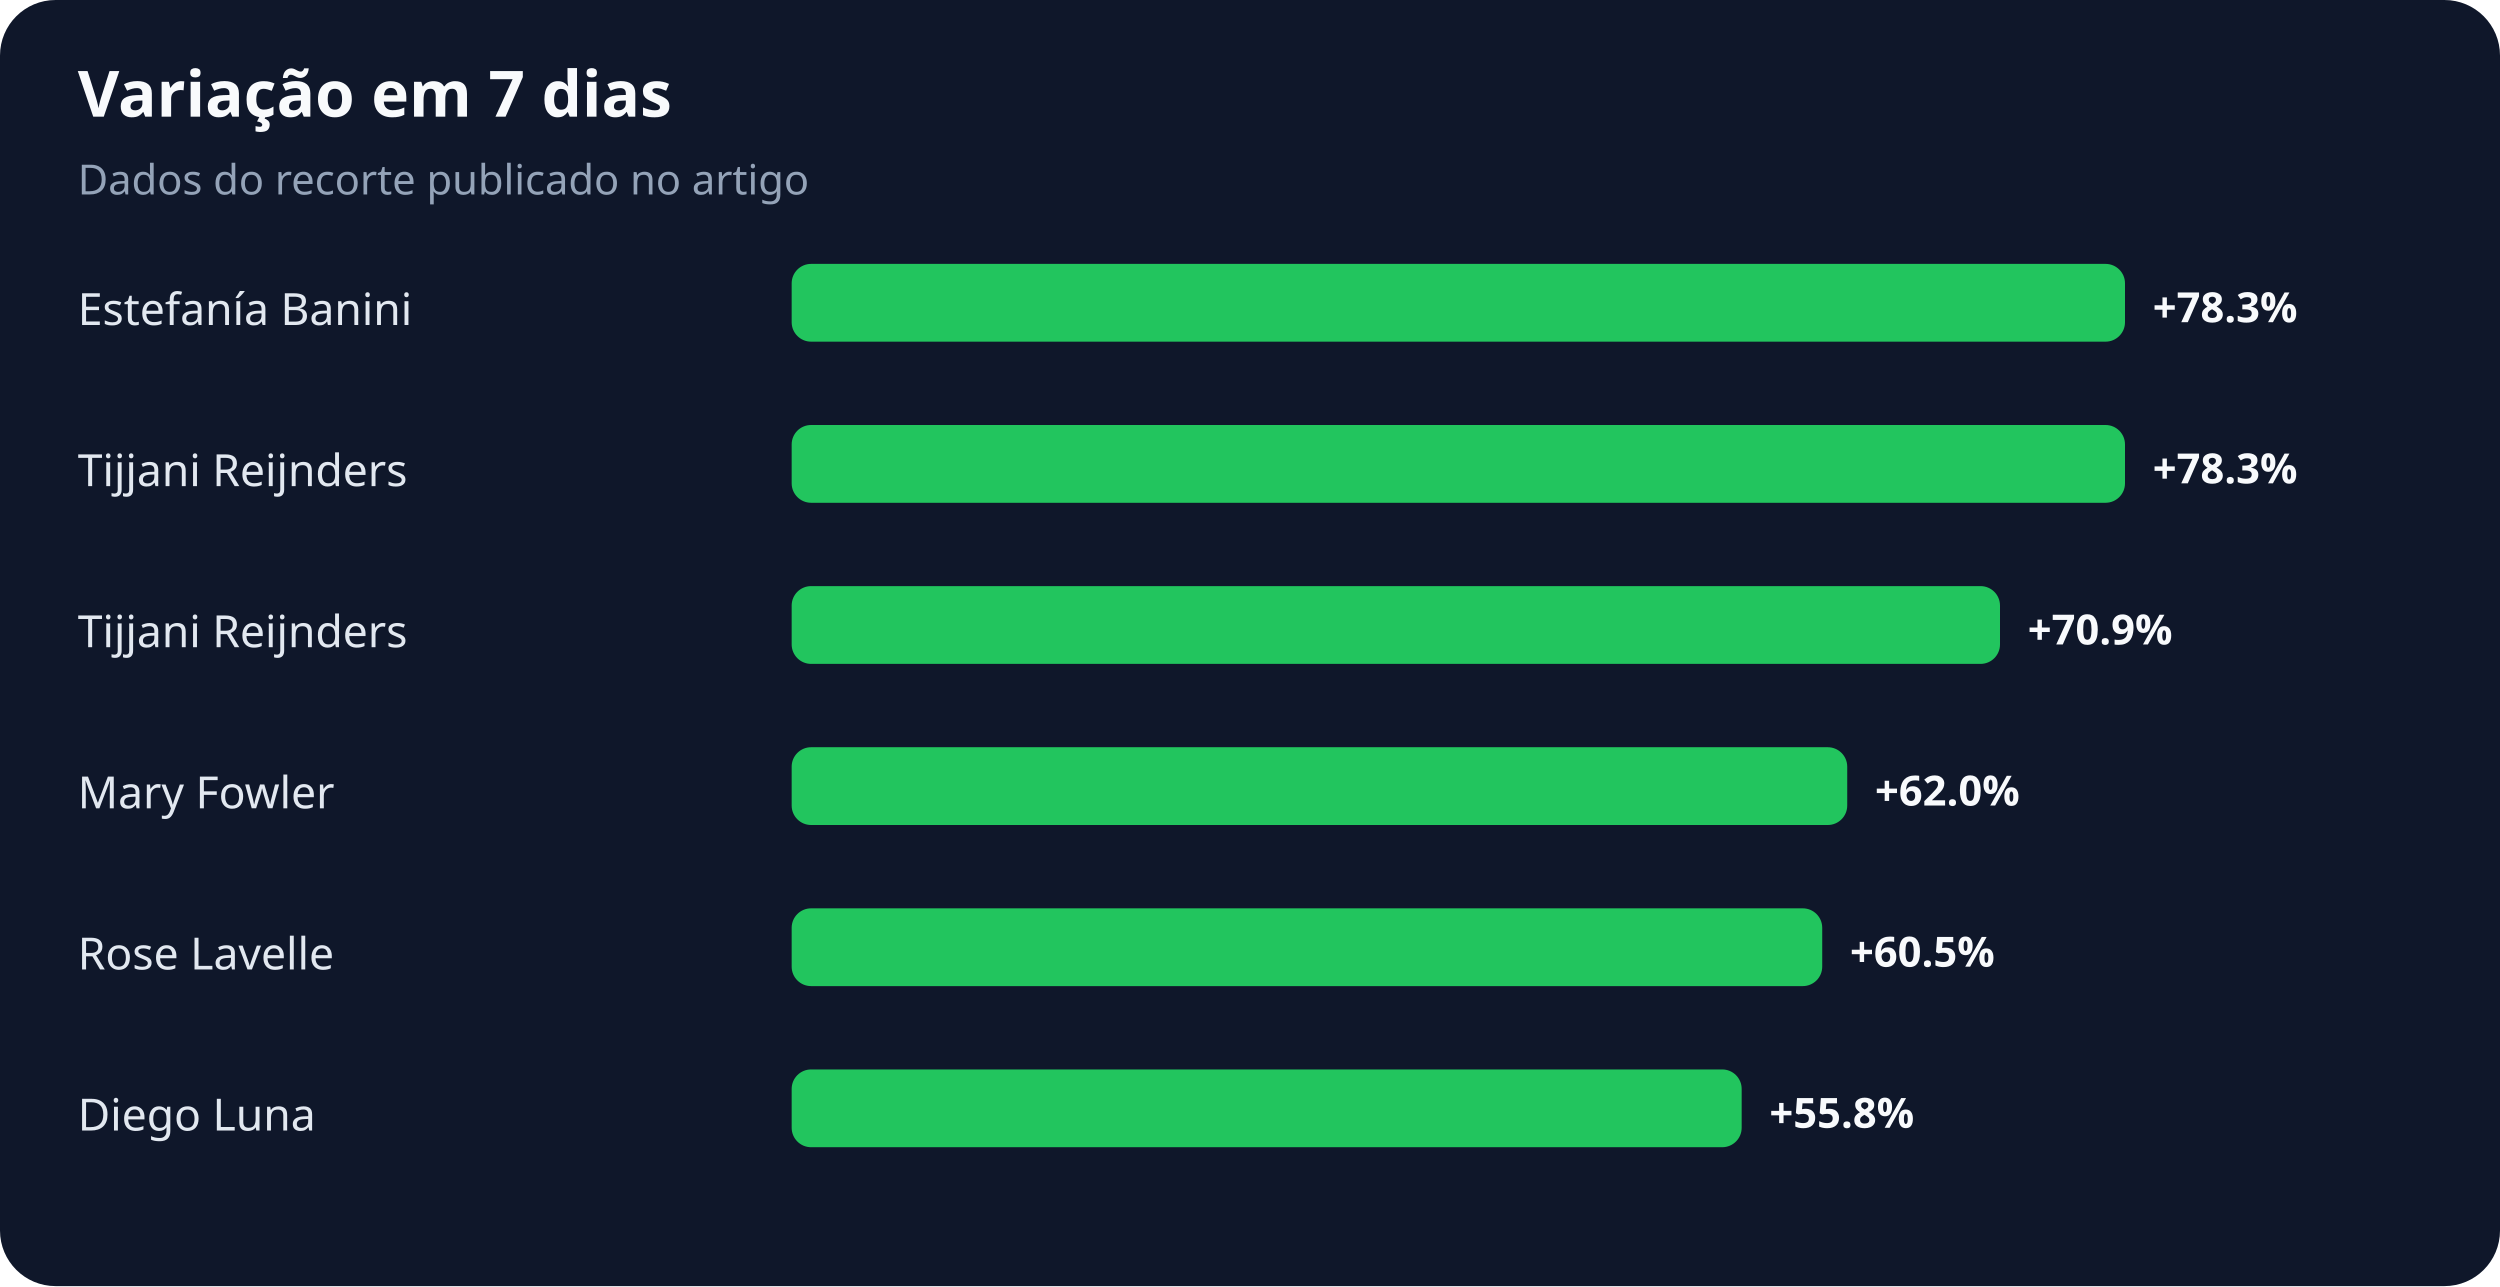
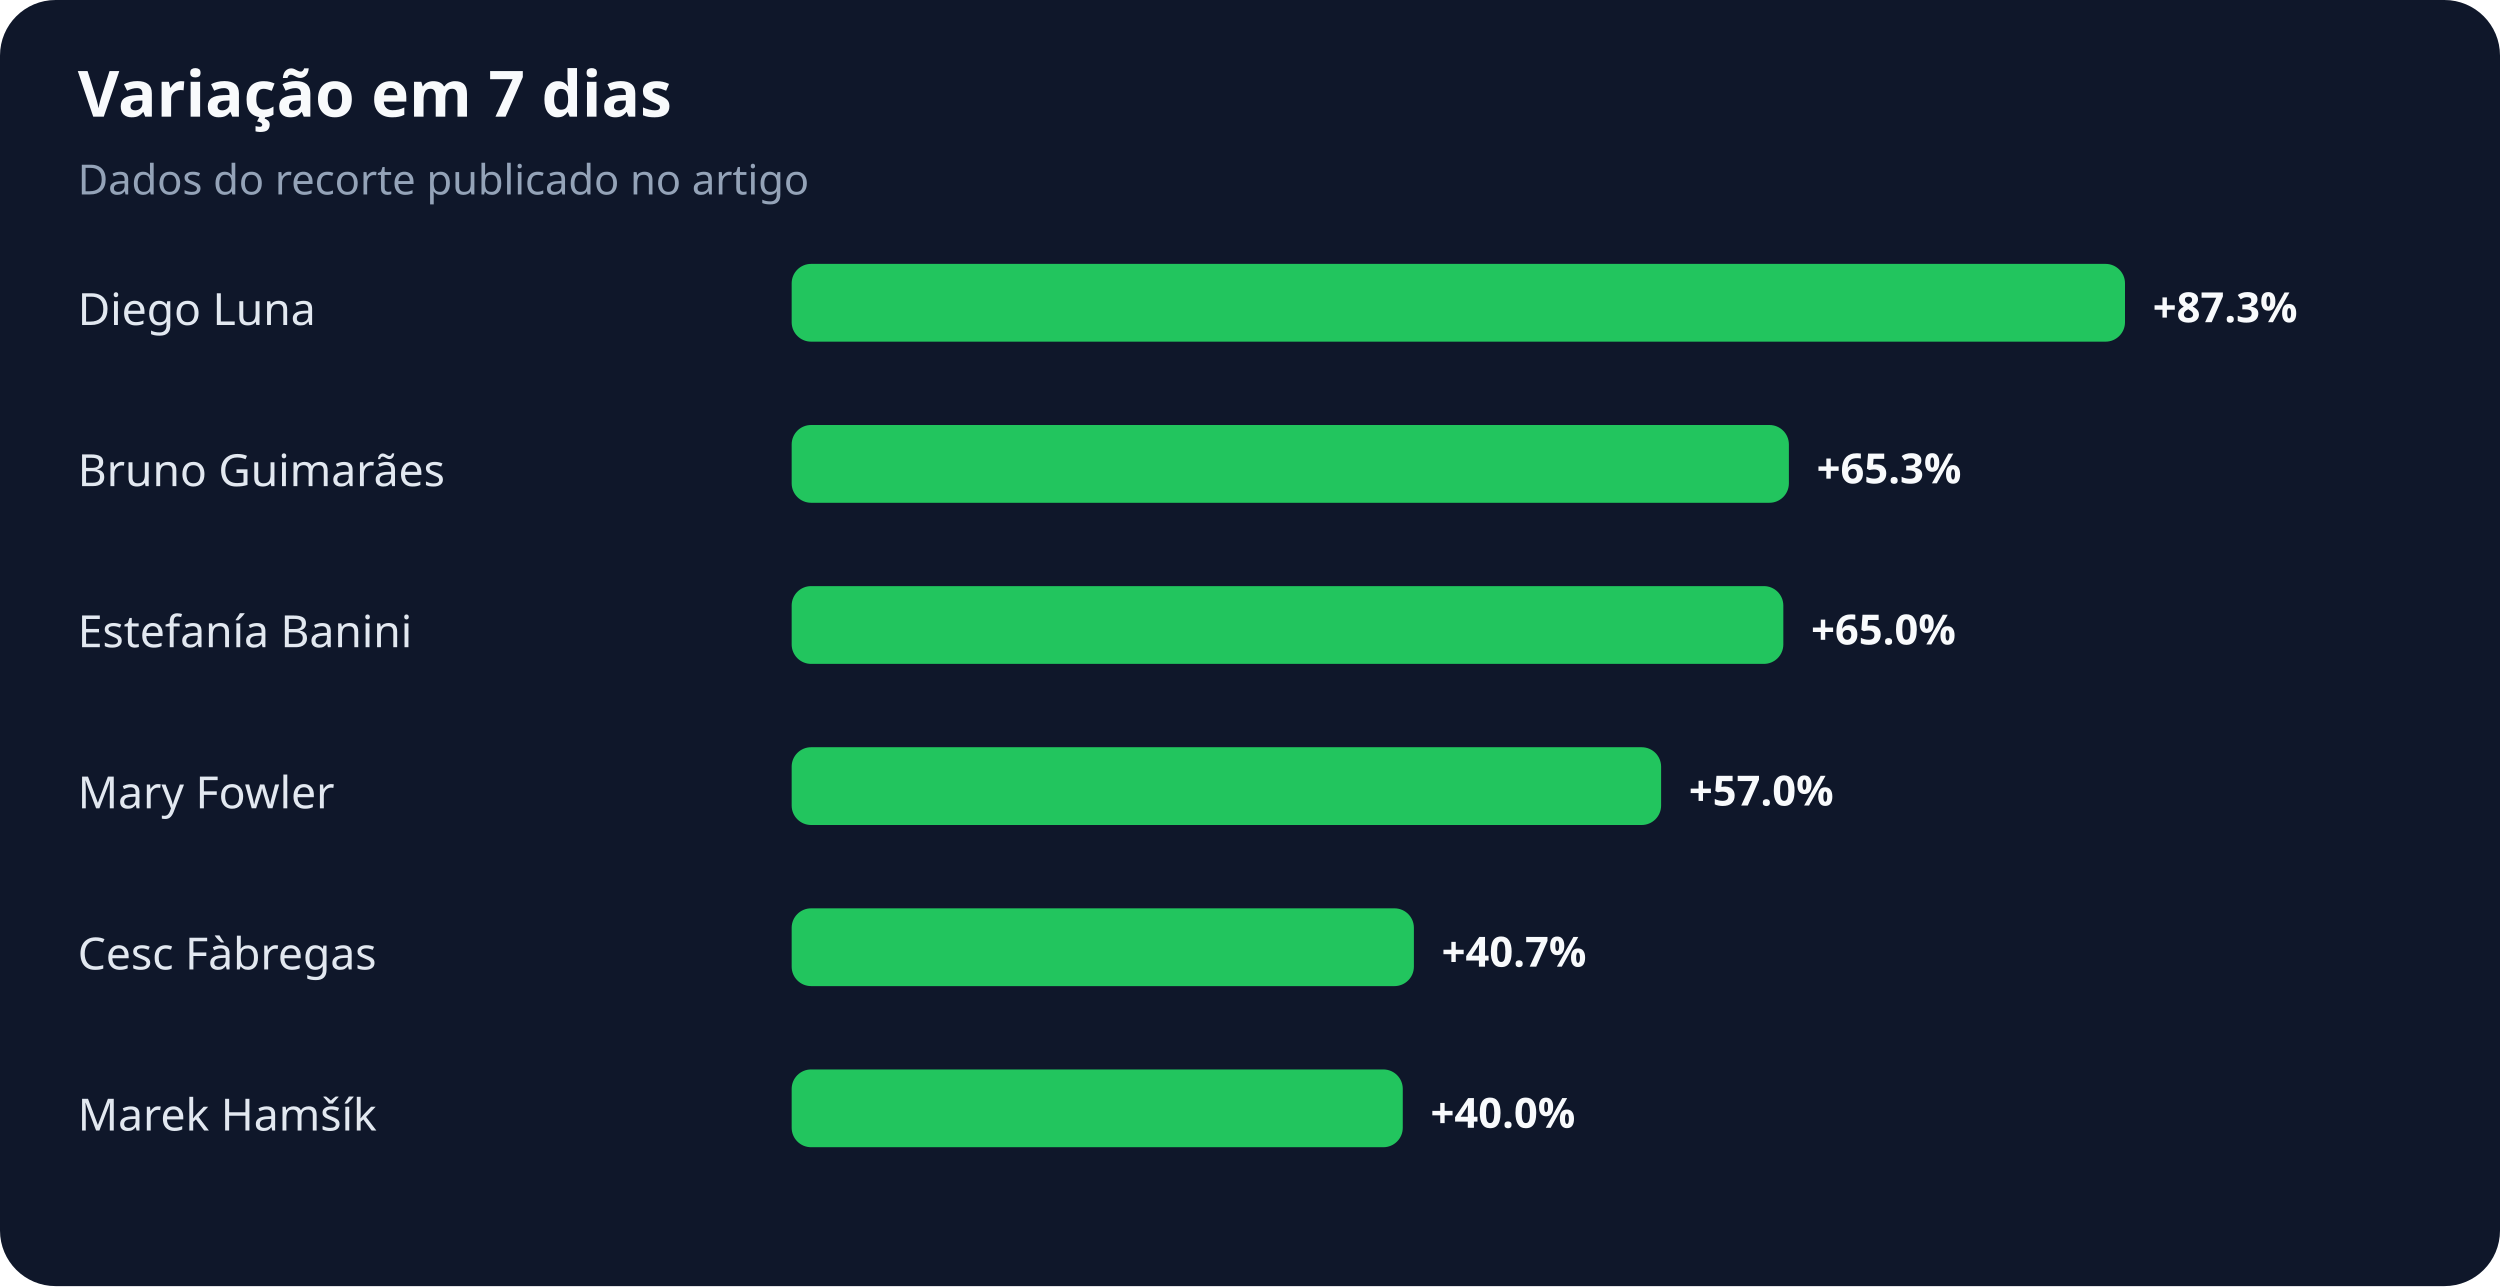
<svg xmlns="http://www.w3.org/2000/svg" width="900" height="463" viewBox="0 0 900 463" role="img" aria-labelledby="title desc">
  <rect width="100%" height="100%" rx="20" fill="#0f172a" />
  <text x="28" y="42" fill="#f8fafc" font-family="system-ui,sans-serif" font-size="23" font-weight="700">Variação em 7 dias</text>
  <text x="28" y="70" fill="#94a3b8" font-family="system-ui,sans-serif" font-size="15">Dados do recorte publicado no artigo</text>
-   <text x="28" y="117" fill="#e2e8f0" font-family="system-ui,sans-serif" font-size="16">Estefanía Banini</text>
+   <text x="28" y="117" fill="#e2e8f0" font-family="system-ui,sans-serif" font-size="16">Diego Luna</text>
  <rect x="285" y="95" width="480" height="28" rx="7" fill="#22c55e" />
-   <text x="775" y="116" fill="#f8fafc" font-family="system-ui,sans-serif" font-size="15" font-weight="700">+78.3%</text>
-   <text x="28" y="175" fill="#e2e8f0" font-family="system-ui,sans-serif" font-size="16">Tijjani Reijnders</text>
-   <rect x="285" y="153" width="480" height="28" rx="7" fill="#22c55e" />
-   <text x="775" y="174" fill="#f8fafc" font-family="system-ui,sans-serif" font-size="15" font-weight="700">+78.3%</text>
-   <text x="28" y="233" fill="#e2e8f0" font-family="system-ui,sans-serif" font-size="16">Tijjani Reijnders</text>
-   <rect x="285" y="211" width="435" height="28" rx="7" fill="#22c55e" />
-   <text x="730" y="232" fill="#f8fafc" font-family="system-ui,sans-serif" font-size="15" font-weight="700">+70.9%</text>
+   <text x="775" y="116" fill="#f8fafc" font-family="system-ui,sans-serif" font-size="15" font-weight="700">+87.3%</text>
+   <text x="28" y="175" fill="#e2e8f0" font-family="system-ui,sans-serif" font-size="16">Bruno Guimarães</text>
+   <rect x="285" y="153" width="359" height="28" rx="7" fill="#22c55e" />
+   <text x="654" y="174" fill="#f8fafc" font-family="system-ui,sans-serif" font-size="15" font-weight="700">+65.3%</text>
+   <text x="28" y="233" fill="#e2e8f0" font-family="system-ui,sans-serif" font-size="16">Estefanía Banini</text>
+   <rect x="285" y="211" width="357" height="28" rx="7" fill="#22c55e" />
+   <text x="652" y="232" fill="#f8fafc" font-family="system-ui,sans-serif" font-size="15" font-weight="700">+65.0%</text>
  <text x="28" y="291" fill="#e2e8f0" font-family="system-ui,sans-serif" font-size="16">Mary Fowler</text>
-   <rect x="285" y="269" width="380" height="28" rx="7" fill="#22c55e" />
-   <text x="675" y="290" fill="#f8fafc" font-family="system-ui,sans-serif" font-size="15" font-weight="700">+62.0%</text>
-   <text x="28" y="349" fill="#e2e8f0" font-family="system-ui,sans-serif" font-size="16">Rose Lavelle</text>
-   <rect x="285" y="327" width="371" height="28" rx="7" fill="#22c55e" />
-   <text x="666" y="348" fill="#f8fafc" font-family="system-ui,sans-serif" font-size="15" font-weight="700">+60.5%</text>
-   <text x="28" y="407" fill="#e2e8f0" font-family="system-ui,sans-serif" font-size="16">Diego Luna</text>
-   <rect x="285" y="385" width="342" height="28" rx="7" fill="#22c55e" />
-   <text x="637" y="406" fill="#f8fafc" font-family="system-ui,sans-serif" font-size="15" font-weight="700">+55.8%</text>
+   <rect x="285" y="269" width="313" height="28" rx="7" fill="#22c55e" />
+   <text x="608" y="290" fill="#f8fafc" font-family="system-ui,sans-serif" font-size="15" font-weight="700">+57.0%</text>
+   <text x="28" y="349" fill="#e2e8f0" font-family="system-ui,sans-serif" font-size="16">Cesc Fàbregas</text>
+   <rect x="285" y="327" width="224" height="28" rx="7" fill="#22c55e" />
+   <text x="519" y="348" fill="#f8fafc" font-family="system-ui,sans-serif" font-size="15" font-weight="700">+40.7%</text>
+   <text x="28" y="407" fill="#e2e8f0" font-family="system-ui,sans-serif" font-size="16">Marek Hamšík</text>
+   <rect x="285" y="385" width="220" height="28" rx="7" fill="#22c55e" />
+   <text x="515" y="406" fill="#f8fafc" font-family="system-ui,sans-serif" font-size="15" font-weight="700">+40.0%</text>
</svg>
